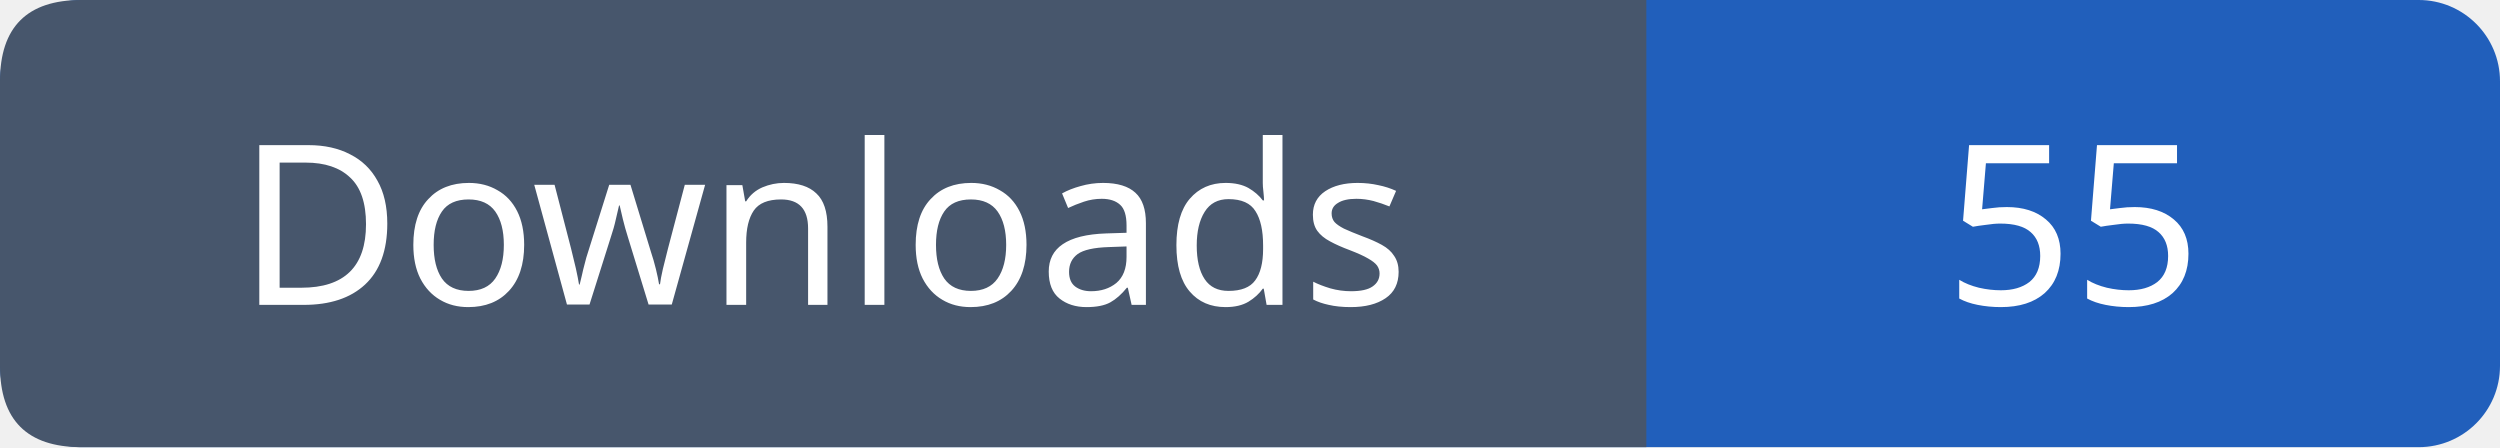
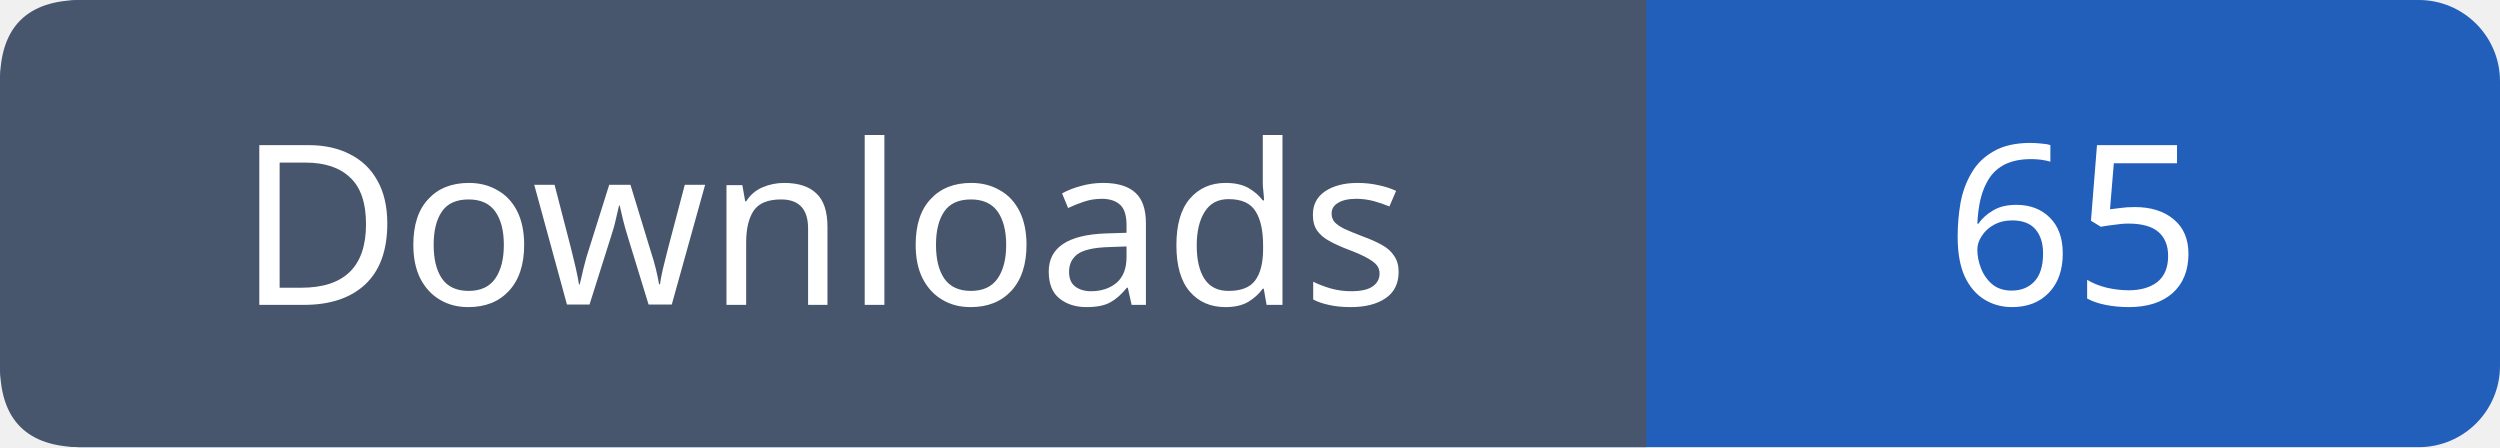
- <svg xmlns="http://www.w3.org/2000/svg" width="123" height="22" role="img" aria-label="Downloads: 55">
+ <svg xmlns="http://www.w3.org/2000/svg" width="123" height="22" role="img" aria-label="Downloads: 65">
  <rect width="123" height="22" rx="4" fill="#215fbb" />
  <path fill="#47566c" d="M4 0h77v22H4q-4 0-4-4V4q0-4 4-4" />
  <g font-family="Verdana,sans-serif" font-size="11" fill="white" text-anchor="middle">
    <text x="40.5" y="15">Downloads</text>
-     <text x="102.0" y="15">55</text>
+     <text x="102.0" y="15">65</text>
  </g>
</svg>
